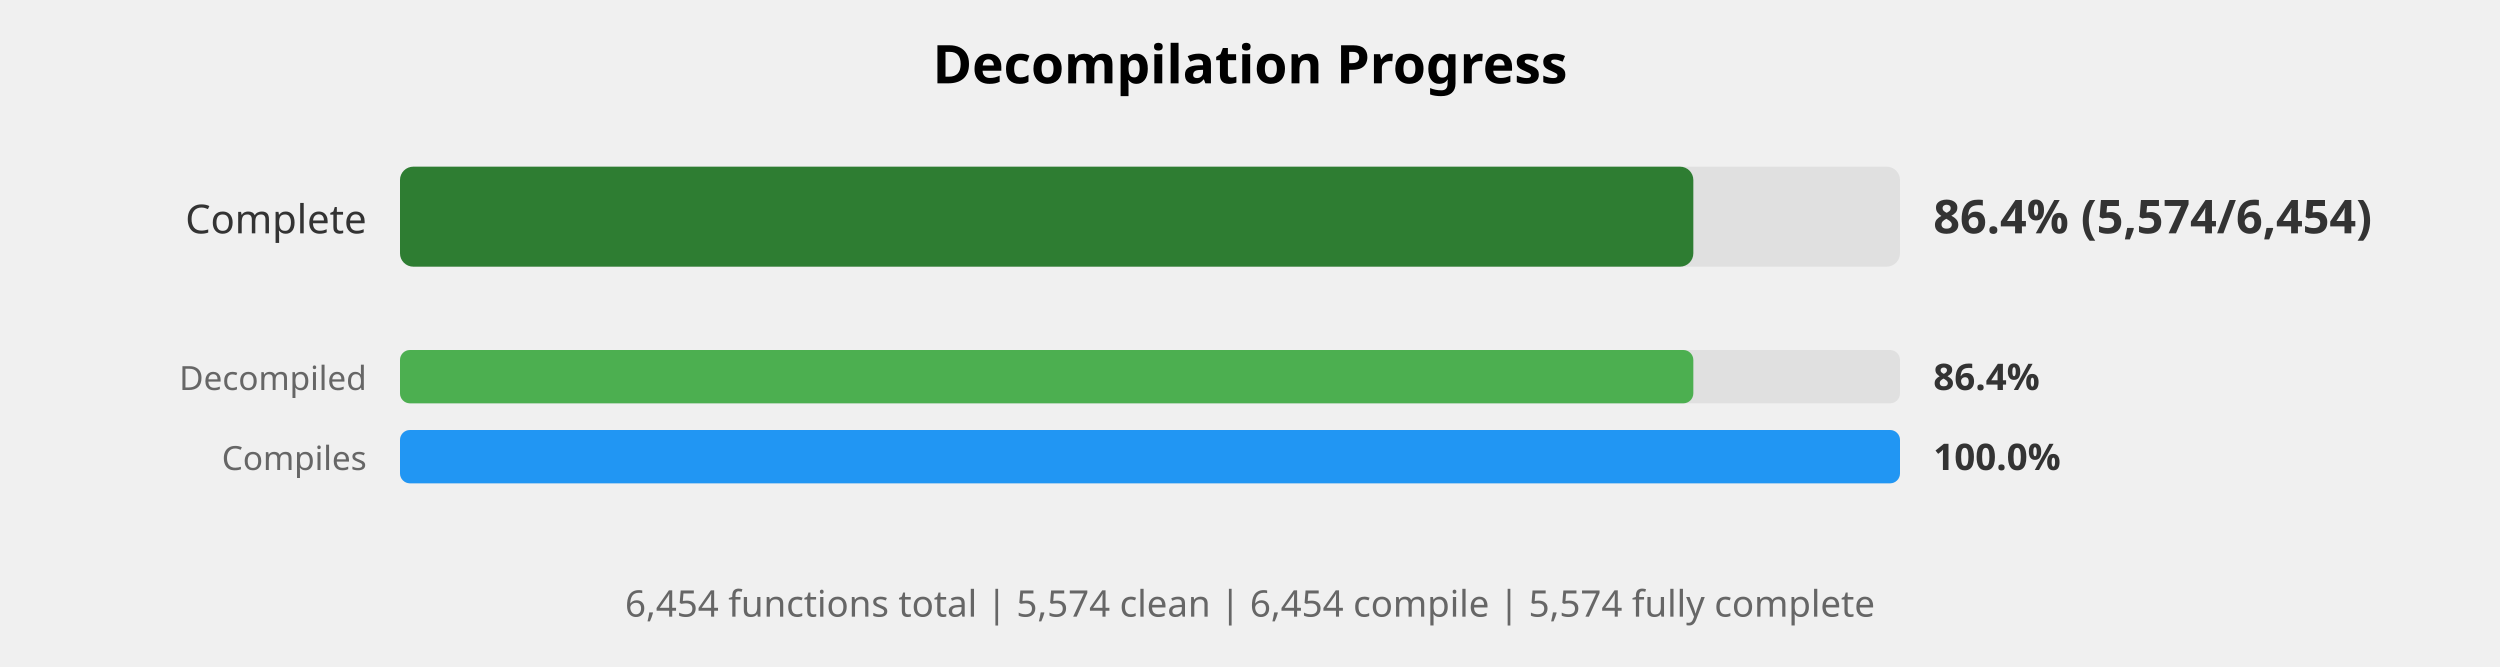
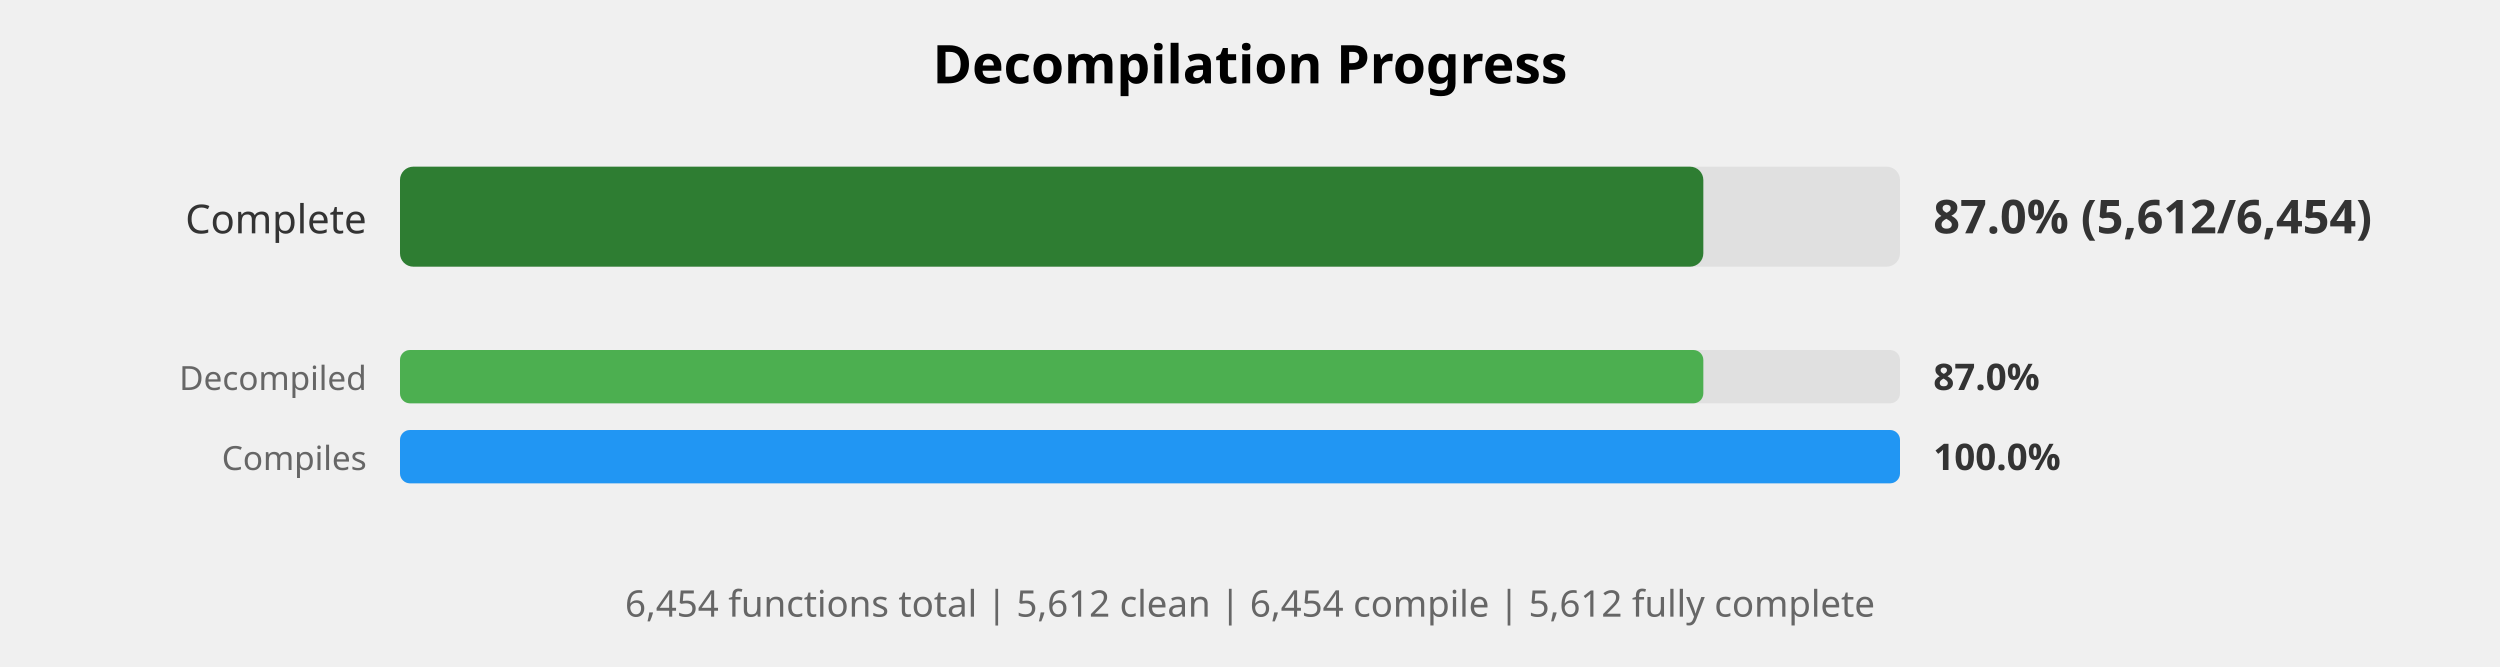
<svg xmlns="http://www.w3.org/2000/svg" width="750" height="200" viewBox="0 0 750 200">
  <style>
    .title { font: bold 16px sans-serif; }
    .label { font: 12px sans-serif; fill: #333; }
    .small-label { font: 10px sans-serif; fill: #666; }
    .percent { font: bold 14px sans-serif; fill: #333; }
    .small-percent { font: bold 11px sans-serif; fill: #333; }
    .summary { font: 11px sans-serif; fill: #666; }
  </style>
  <rect width="100%%" height="100%%" fill="white" />
  <text x="375" y="25" class="title" text-anchor="middle">Decompilation Progress</text>
  <text x="110" y="70" class="label" text-anchor="end">Complete</text>
  <rect x="120" y="50" width="450" height="30" fill="#E0E0E0" rx="4" />
-   <rect x="120" y="50" width="388" height="30" fill="#2E7D32" rx="4" />
-   <text x="580" y="70" class="percent">86.4% (5,574/6,454)</text>
+   <rect x="120" y="50" width="391" height="30" fill="#2E7D32" rx="4" />
+   <text x="580" y="70" class="percent">87.0% (5,612/6,454)</text>
  <text x="110" y="117" class="small-label" text-anchor="end">Decompiled</text>
  <rect x="120" y="105" width="450" height="16" fill="#E0E0E0" rx="3" />
-   <rect x="120" y="105" width="388" height="16" fill="#4CAF50" rx="3" />
-   <text x="580" y="117" class="small-percent">86.4%</text>
+   <rect x="120" y="105" width="391" height="16" fill="#4CAF50" rx="3" />
+   <text x="580" y="117" class="small-percent">87.0%</text>
  <text x="110" y="141" class="small-label" text-anchor="end">Compiles</text>
  <rect x="120" y="129" width="450" height="16" fill="#E0E0E0" rx="3" />
  <rect x="120" y="129" width="450" height="16" fill="#2196F3" rx="3" />
  <text x="580" y="141" class="small-percent">100.0%</text>
  <text x="375" y="185" class="summary" text-anchor="middle">
-     6,454 functions total | 5,574 clean | 6,454 compile | 5,574 fully complete
+     6,454 functions total | 5,612 clean | 6,454 compile | 5,612 fully complete
  </text>
</svg>
